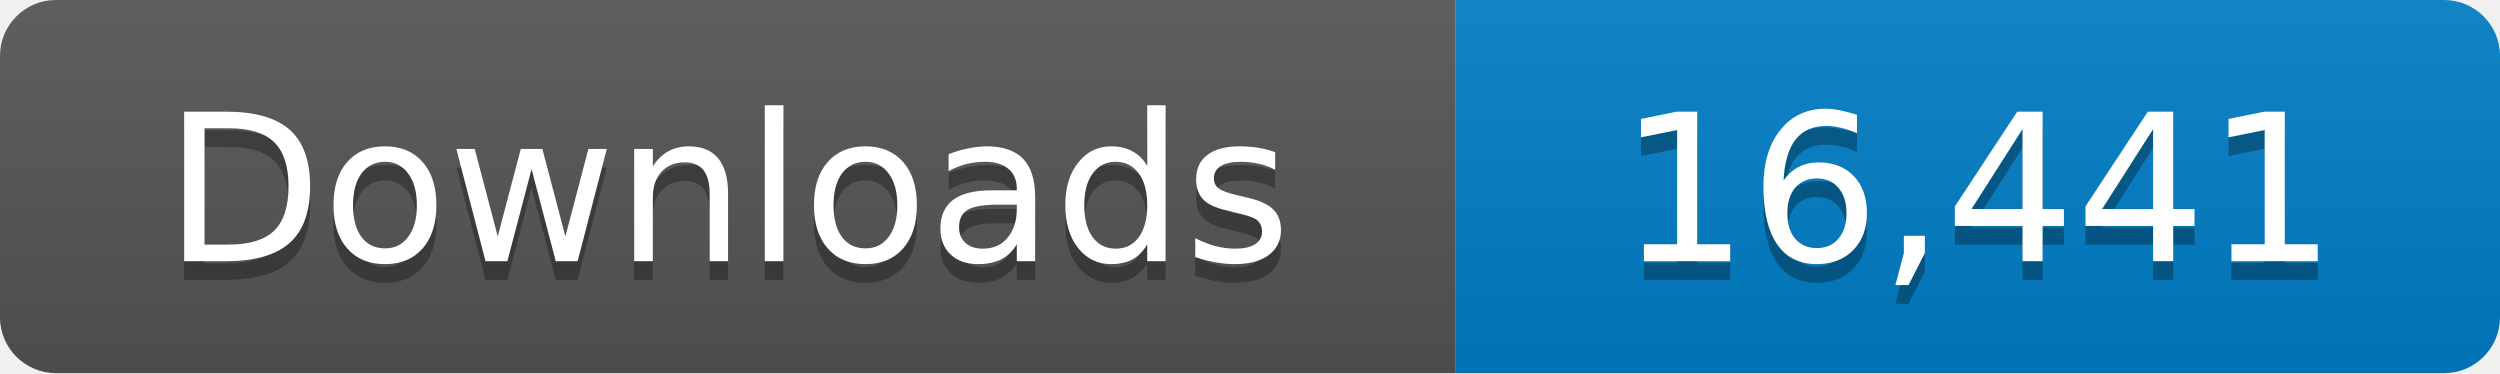
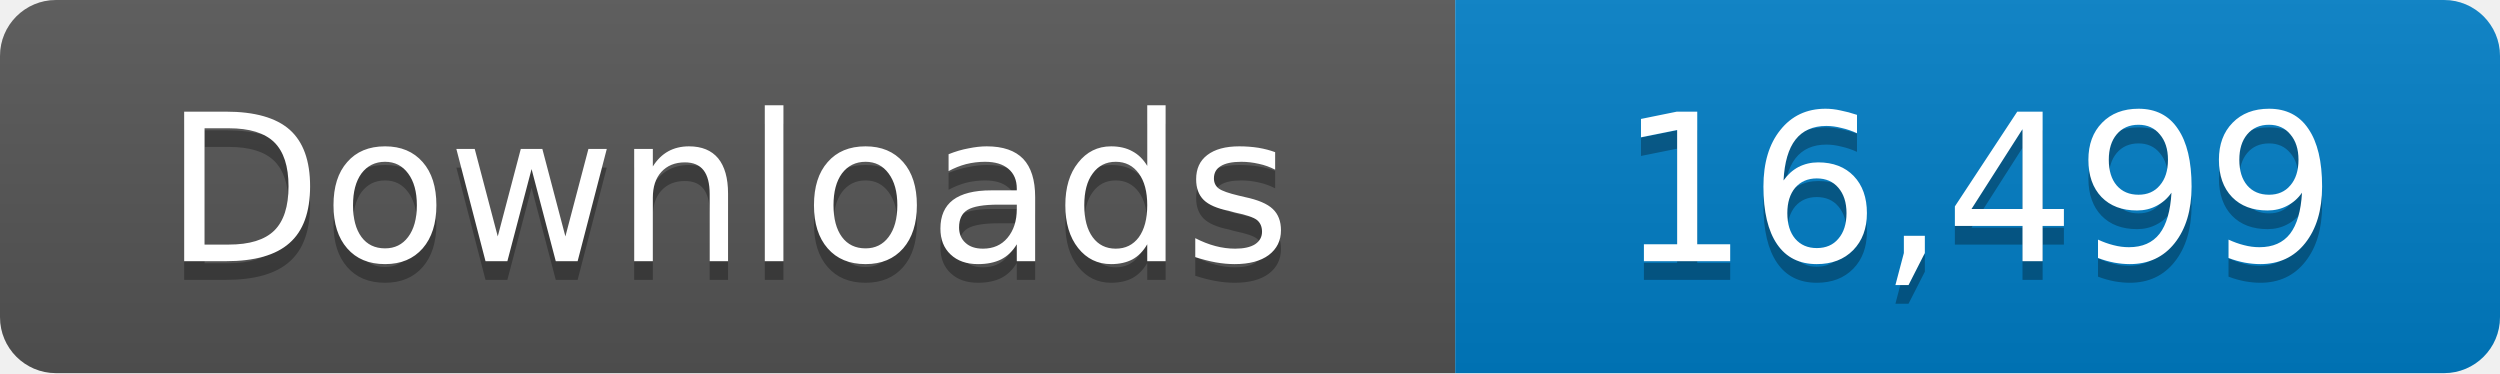
- <svg xmlns="http://www.w3.org/2000/svg" width="134" height="20" role="img" aria-label="Downloads: 16,441">
+ <svg xmlns="http://www.w3.org/2000/svg" width="134" height="20" role="img" aria-label="Downloads: 16,499">
  <linearGradient id="s" x2="0" y2="100%">
    <stop offset="0" stop-color="#bbb" stop-opacity=".1" />
    <stop offset="1" stop-opacity=".1" />
  </linearGradient>
  <clipPath id="r">
    <rect width="134" height="20" rx="3" fill="#fff" />
  </clipPath>
  <g clip-path="url(#r)">
    <path fill="#555" d="M0 0h78v20H0z" />
    <path fill="#007ec6" d="M78 0h56v20H78z" />
    <path fill="url(#s)" d="M0 0h134v20H0z" />
  </g>
  <g fill="#fff" text-anchor="middle" font-family="Verdana,Geneva,DejaVu Sans,sans-serif" font-size="11">
    <text x="39" y="15" fill="#010101" fill-opacity=".3">Downloads</text>
    <text x="39" y="14">Downloads</text>
-     <text x="106" y="15" fill="#010101" fill-opacity=".3">16,441</text>
-     <text x="106" y="14">16,441</text>
+     <text x="106" y="15" fill="#010101" fill-opacity=".3">16,499</text>
+     <text x="106" y="14">16,499</text>
  </g>
</svg>
